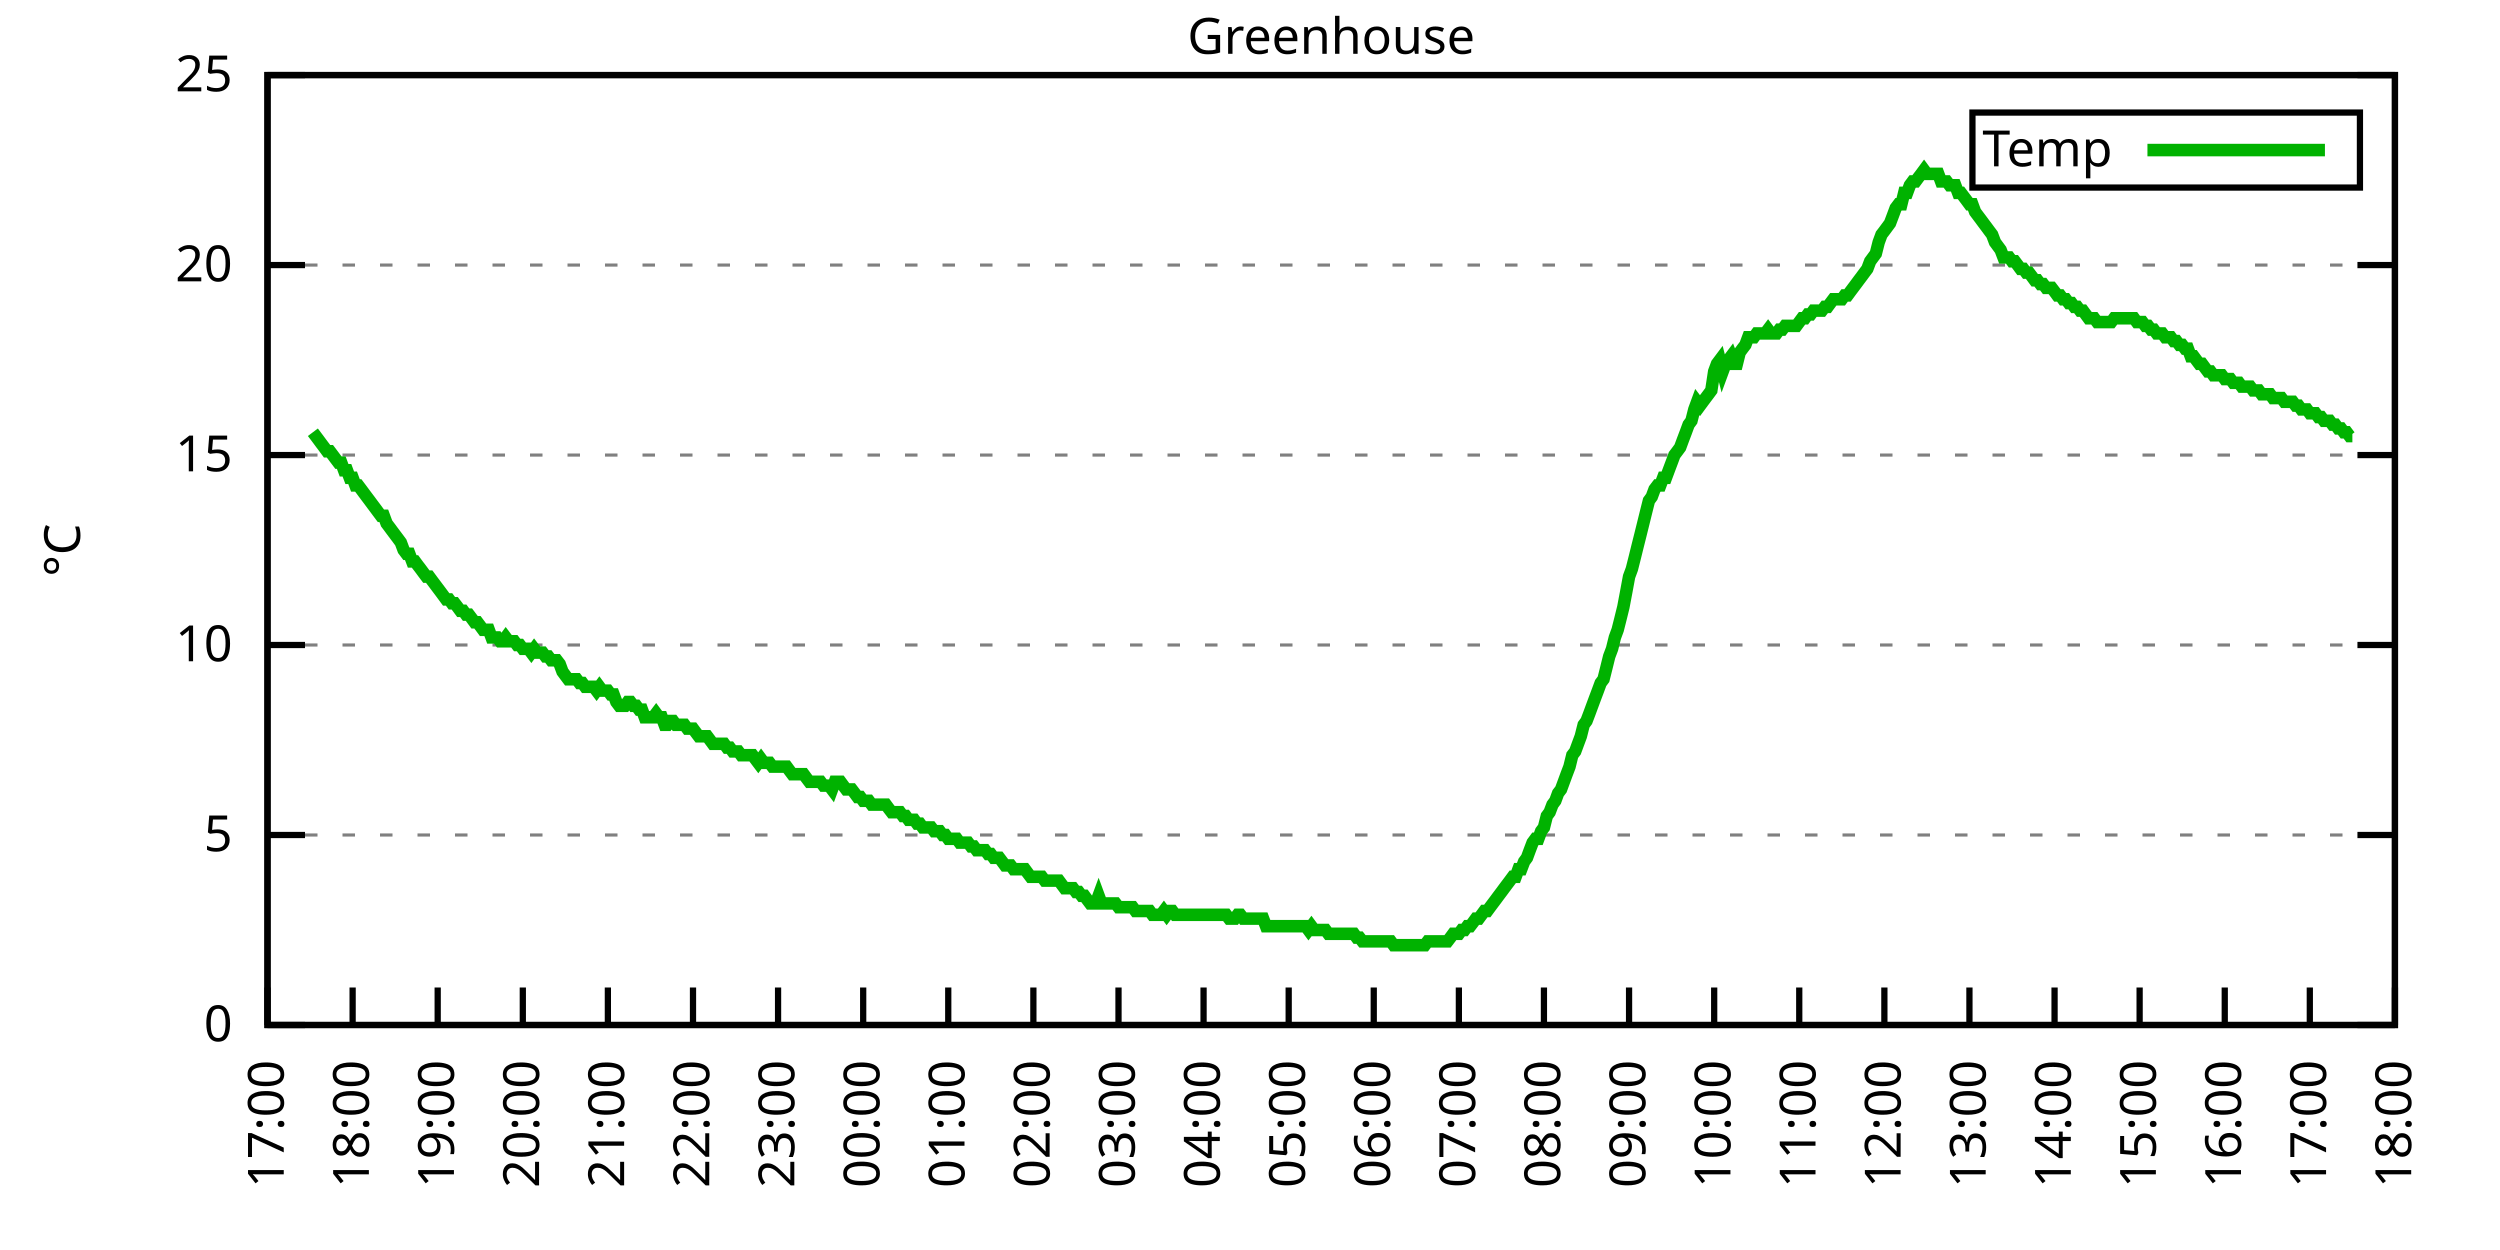
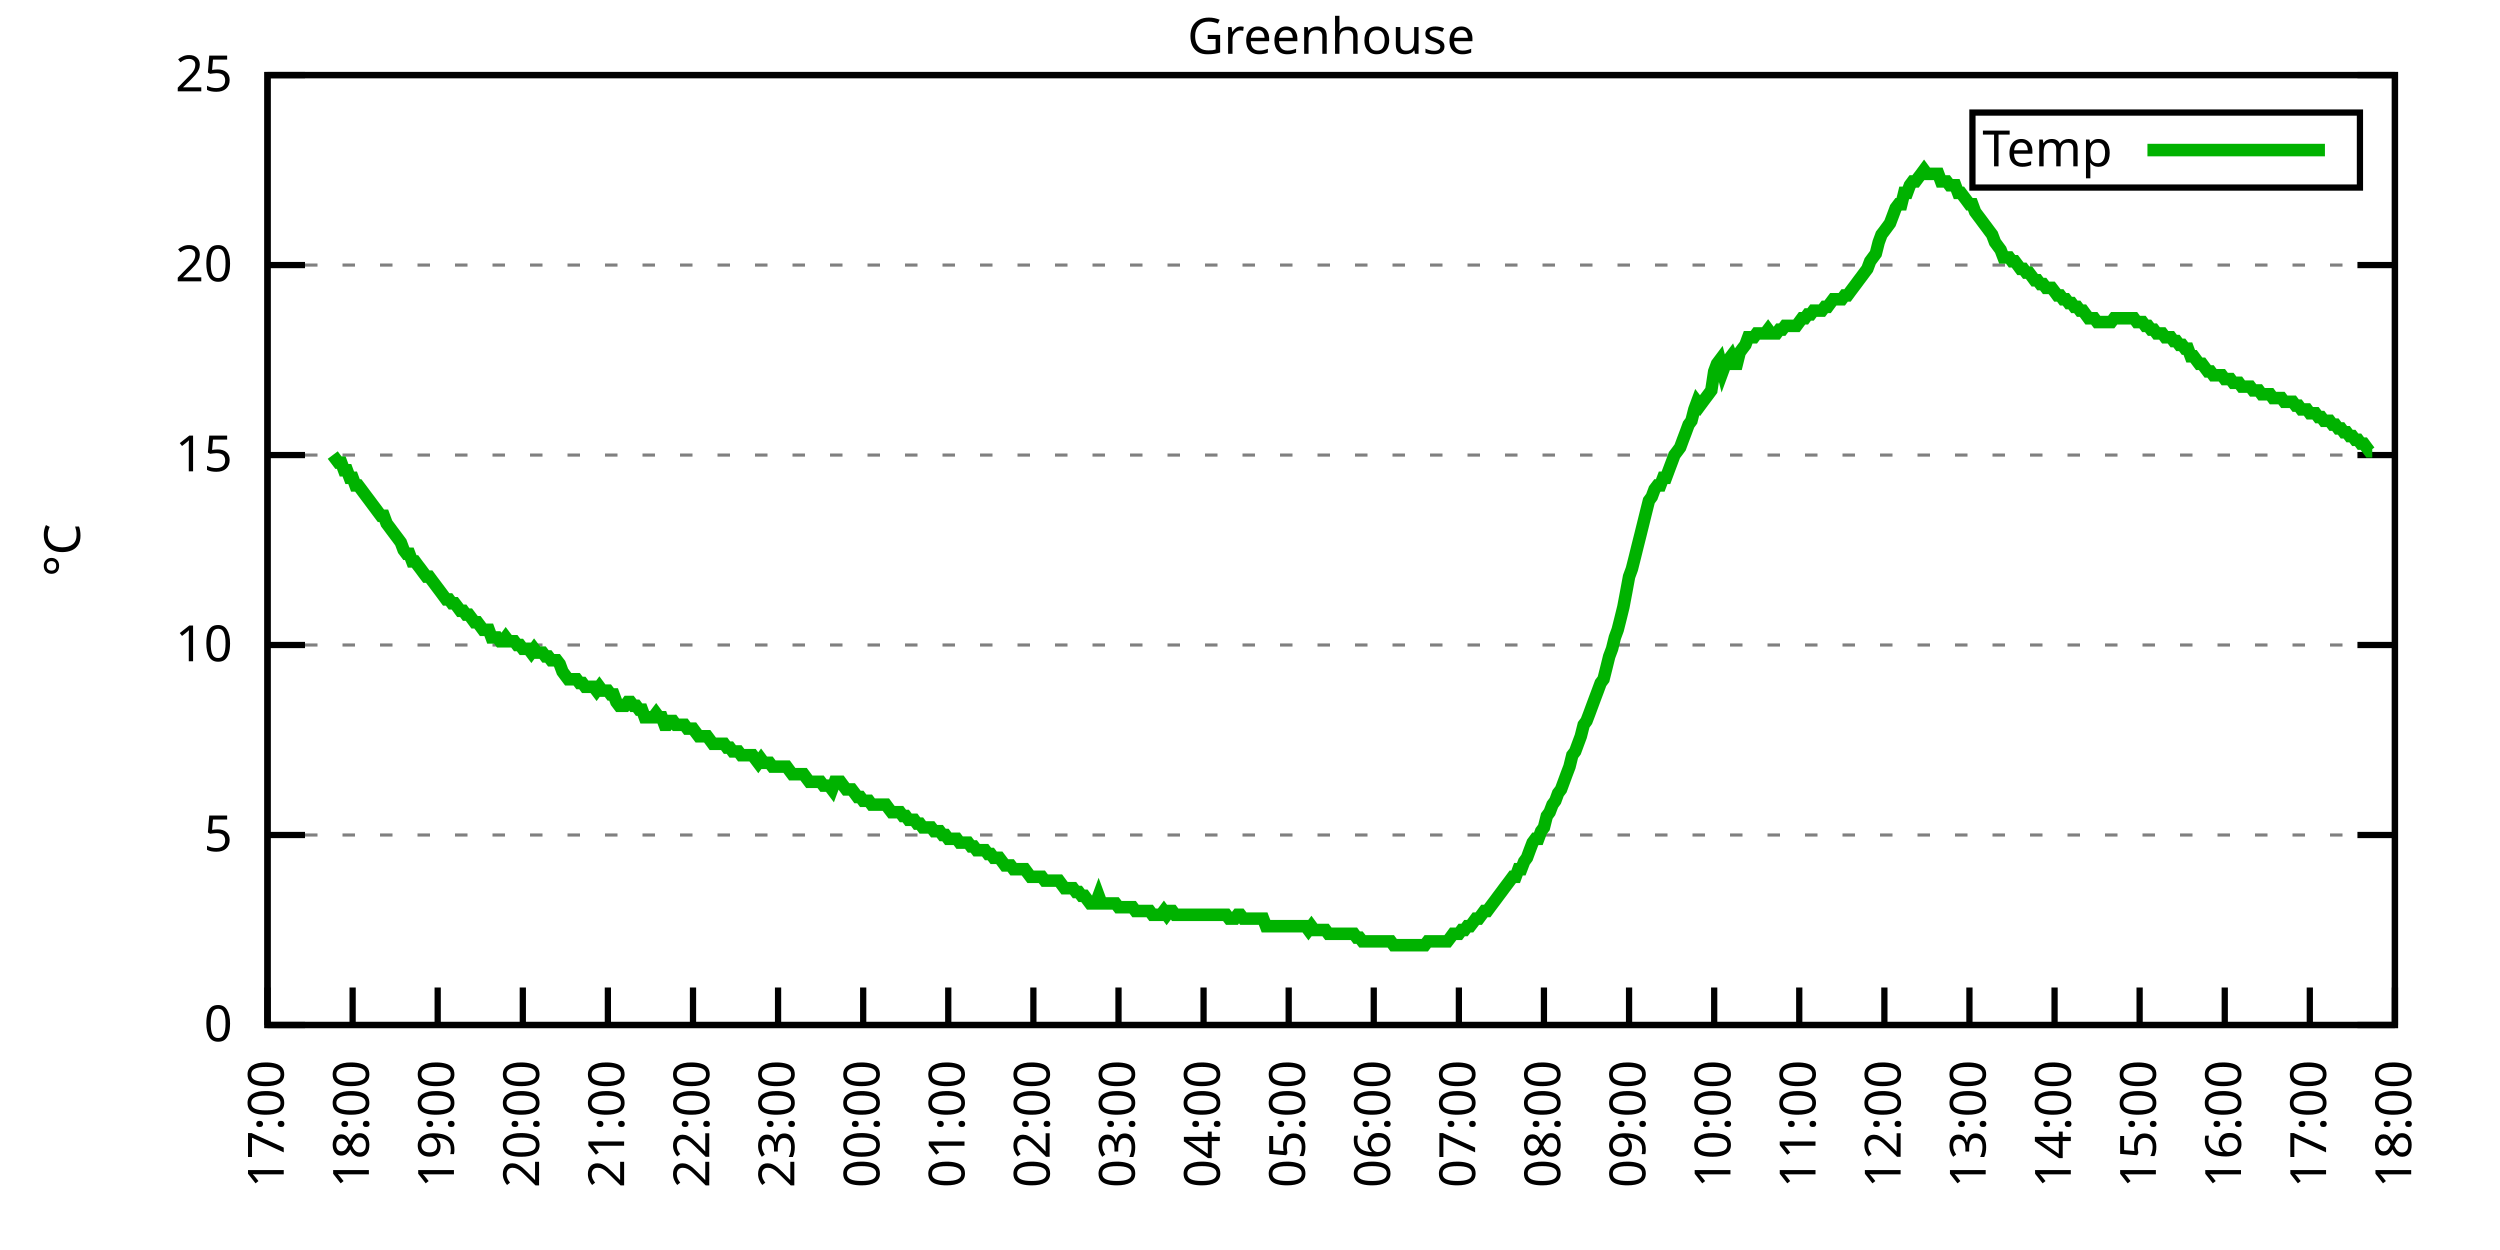
<svg xmlns="http://www.w3.org/2000/svg" xmlns:xlink="http://www.w3.org/1999/xlink" width="400" height="200" viewBox="0 0 400 200">
  <g id="gnuplot_canvas">
    <rect x="0" y="0" width="400" height="200" fill="none" />
    <defs>
      <circle id="gpDot" r="0.5" stroke-width="0.5" stroke="currentColor" />
      <path id="gpPt0" stroke-width="0.333" stroke="currentColor" d="M-1,0 h2 M0,-1 v2" />
      <path id="gpPt1" stroke-width="0.333" stroke="currentColor" d="M-1,-1 L1,1 M1,-1 L-1,1" />
      <path id="gpPt2" stroke-width="0.333" stroke="currentColor" d="M-1,0 L1,0 M0,-1 L0,1 M-1,-1 L1,1 M-1,1 L1,-1" />
      <rect id="gpPt3" stroke-width="0.333" stroke="currentColor" x="-1" y="-1" width="2" height="2" />
      <rect id="gpPt4" stroke-width="0.333" stroke="currentColor" fill="currentColor" x="-1" y="-1" width="2" height="2" />
      <circle id="gpPt5" stroke-width="0.333" stroke="currentColor" cx="0" cy="0" r="1" />
      <use xlink:href="#gpPt5" id="gpPt6" fill="currentColor" stroke="none" />
      <path id="gpPt7" stroke-width="0.333" stroke="currentColor" d="M0,-1.33 L-1.33,0.67 L1.33,0.67 z" />
      <use xlink:href="#gpPt7" id="gpPt8" fill="currentColor" stroke="none" />
      <use xlink:href="#gpPt7" id="gpPt9" stroke="currentColor" transform="rotate(180)" />
      <use xlink:href="#gpPt9" id="gpPt10" fill="currentColor" stroke="none" />
      <use xlink:href="#gpPt3" id="gpPt11" stroke="currentColor" transform="rotate(45)" />
      <use xlink:href="#gpPt11" id="gpPt12" fill="currentColor" stroke="none" />
      <path id="gpPt13" stroke-width="0.333" stroke="currentColor" d="M0,1.330 L1.265,0.411 L0.782,-1.067 L-0.782,-1.076 L-1.265,0.411 z" />
      <use xlink:href="#gpPt13" id="gpPt14" fill="currentColor" stroke="none" />
      <filter id="textbox" filterUnits="objectBoundingBox" x="0" y="0" height="1" width="1">
        <feFlood flood-color="white" flood-opacity="1" result="bgnd" />
        <feComposite in="SourceGraphic" in2="bgnd" operator="atop" />
      </filter>
      <filter id="greybox" filterUnits="objectBoundingBox" x="0" y="0" height="1" width="1">
        <feFlood flood-color="lightgrey" flood-opacity="1" result="grey" />
        <feComposite in="SourceGraphic" in2="grey" operator="atop" />
      </filter>
    </defs>
    <g fill="none" color="white" stroke="currentColor" stroke-width="1.00" stroke-linecap="butt" stroke-linejoin="miter">
</g>
    <g fill="none" color="black" stroke="currentColor" stroke-width="1.00" stroke-linecap="butt" stroke-linejoin="miter">
      <g stroke="none" shape-rendering="crispEdges">
        <polygon fill="rgb(255, 255, 255)" points="42.80,164.00 383.18,164.00 383.18,12.02 42.80,12.02 " />
      </g>
    </g>
    <g fill="none" color="black" stroke="currentColor" stroke-width="1.00" stroke-linecap="butt" stroke-linejoin="miter">
</g>
    <g fill="none" color="black" stroke="black" stroke-width="0.50" stroke-linecap="butt" stroke-linejoin="miter">
</g>
    <g fill="none" color="gray" stroke="currentColor" stroke-width="0.50" stroke-linecap="butt" stroke-linejoin="miter">
      <path stroke="gray" stroke-dasharray="2,4" class="gridline" d="M42.80,164.00 L383.19,164.00  " />
    </g>
    <g fill="none" color="gray" stroke="gray" stroke-width="1.00" stroke-linecap="butt" stroke-linejoin="miter">
</g>
    <g fill="none" color="black" stroke="currentColor" stroke-width="1.00" stroke-linecap="butt" stroke-linejoin="miter">
      <path stroke="black" d="M42.80,164.00 L48.80,164.00 M383.19,164.00 L377.19,164.00  " />
      <g transform="translate(37.20,166.60)" stroke="none" fill="black" font-family="Sans" font-size="8.00" text-anchor="end">
        <text>
          <tspan font-family="Sans"> 0</tspan>
        </text>
      </g>
    </g>
    <g fill="none" color="black" stroke="currentColor" stroke-width="1.00" stroke-linecap="butt" stroke-linejoin="miter">
</g>
    <g fill="none" color="black" stroke="black" stroke-width="0.50" stroke-linecap="butt" stroke-linejoin="miter">
</g>
    <g fill="none" color="gray" stroke="currentColor" stroke-width="0.50" stroke-linecap="butt" stroke-linejoin="miter">
      <path stroke="gray" stroke-dasharray="2,4" class="gridline" d="M42.80,133.60 L383.19,133.60  " />
    </g>
    <g fill="none" color="gray" stroke="gray" stroke-width="1.00" stroke-linecap="butt" stroke-linejoin="miter">
</g>
    <g fill="none" color="black" stroke="currentColor" stroke-width="1.00" stroke-linecap="butt" stroke-linejoin="miter">
      <path stroke="black" d="M42.80,133.60 L48.80,133.60 M383.19,133.60 L377.19,133.60  " />
      <g transform="translate(37.20,136.20)" stroke="none" fill="black" font-family="Sans" font-size="8.00" text-anchor="end">
        <text>
          <tspan font-family="Sans"> 5</tspan>
        </text>
      </g>
    </g>
    <g fill="none" color="black" stroke="currentColor" stroke-width="1.00" stroke-linecap="butt" stroke-linejoin="miter">
</g>
    <g fill="none" color="black" stroke="black" stroke-width="0.50" stroke-linecap="butt" stroke-linejoin="miter">
</g>
    <g fill="none" color="gray" stroke="currentColor" stroke-width="0.50" stroke-linecap="butt" stroke-linejoin="miter">
      <path stroke="gray" stroke-dasharray="2,4" class="gridline" d="M42.80,103.20 L383.19,103.20  " />
    </g>
    <g fill="none" color="gray" stroke="gray" stroke-width="1.00" stroke-linecap="butt" stroke-linejoin="miter">
</g>
    <g fill="none" color="black" stroke="currentColor" stroke-width="1.00" stroke-linecap="butt" stroke-linejoin="miter">
      <path stroke="black" d="M42.80,103.20 L48.80,103.20 M383.19,103.20 L377.19,103.20  " />
      <g transform="translate(37.20,105.80)" stroke="none" fill="black" font-family="Sans" font-size="8.00" text-anchor="end">
        <text>
          <tspan font-family="Sans"> 10</tspan>
        </text>
      </g>
    </g>
    <g fill="none" color="black" stroke="currentColor" stroke-width="1.00" stroke-linecap="butt" stroke-linejoin="miter">
</g>
    <g fill="none" color="black" stroke="black" stroke-width="0.50" stroke-linecap="butt" stroke-linejoin="miter">
</g>
    <g fill="none" color="gray" stroke="currentColor" stroke-width="0.50" stroke-linecap="butt" stroke-linejoin="miter">
      <path stroke="gray" stroke-dasharray="2,4" class="gridline" d="M42.80,72.81 L383.19,72.81  " />
    </g>
    <g fill="none" color="gray" stroke="gray" stroke-width="1.00" stroke-linecap="butt" stroke-linejoin="miter">
</g>
    <g fill="none" color="black" stroke="currentColor" stroke-width="1.00" stroke-linecap="butt" stroke-linejoin="miter">
      <path stroke="black" d="M42.80,72.81 L48.80,72.81 M383.19,72.81 L377.19,72.81  " />
      <g transform="translate(37.20,75.41)" stroke="none" fill="black" font-family="Sans" font-size="8.00" text-anchor="end">
        <text>
          <tspan font-family="Sans"> 15</tspan>
        </text>
      </g>
    </g>
    <g fill="none" color="black" stroke="currentColor" stroke-width="1.00" stroke-linecap="butt" stroke-linejoin="miter">
</g>
    <g fill="none" color="black" stroke="black" stroke-width="0.50" stroke-linecap="butt" stroke-linejoin="miter">
</g>
    <g fill="none" color="gray" stroke="currentColor" stroke-width="0.50" stroke-linecap="butt" stroke-linejoin="miter">
      <path stroke="gray" stroke-dasharray="2,4" class="gridline" d="M42.80,42.41 L383.19,42.41  " />
    </g>
    <g fill="none" color="gray" stroke="gray" stroke-width="1.00" stroke-linecap="butt" stroke-linejoin="miter">
</g>
    <g fill="none" color="black" stroke="currentColor" stroke-width="1.00" stroke-linecap="butt" stroke-linejoin="miter">
      <path stroke="black" d="M42.80,42.41 L48.80,42.41 M383.19,42.41 L377.19,42.41  " />
      <g transform="translate(37.20,45.01)" stroke="none" fill="black" font-family="Sans" font-size="8.00" text-anchor="end">
        <text>
          <tspan font-family="Sans"> 20</tspan>
        </text>
      </g>
    </g>
    <g fill="none" color="black" stroke="currentColor" stroke-width="1.00" stroke-linecap="butt" stroke-linejoin="miter">
</g>
    <g fill="none" color="black" stroke="black" stroke-width="0.50" stroke-linecap="butt" stroke-linejoin="miter">
</g>
    <g fill="none" color="gray" stroke="currentColor" stroke-width="0.50" stroke-linecap="butt" stroke-linejoin="miter">
      <path stroke="gray" stroke-dasharray="2,4" class="gridline" d="M42.80,12.01 L383.19,12.01  " />
    </g>
    <g fill="none" color="gray" stroke="gray" stroke-width="1.00" stroke-linecap="butt" stroke-linejoin="miter">
</g>
    <g fill="none" color="black" stroke="currentColor" stroke-width="1.00" stroke-linecap="butt" stroke-linejoin="miter">
      <path stroke="black" d="M42.80,12.01 L48.80,12.01 M383.19,12.01 L377.19,12.01  " />
      <g transform="translate(37.20,14.61)" stroke="none" fill="black" font-family="Sans" font-size="8.00" text-anchor="end">
        <text>
          <tspan font-family="Sans"> 25</tspan>
        </text>
      </g>
    </g>
    <g fill="none" color="black" stroke="currentColor" stroke-width="1.00" stroke-linecap="butt" stroke-linejoin="miter">
      <path stroke="black" d="M42.80,164.00 L42.80,158.00  " />
      <g transform="translate(45.40,169.60) rotate(270.00)" stroke="none" fill="black" font-family="Sans" font-size="8.00" text-anchor="end">
        <text>
          <tspan font-family="Sans">17:00</tspan>
        </text>
      </g>
    </g>
    <g fill="none" color="black" stroke="currentColor" stroke-width="1.00" stroke-linecap="butt" stroke-linejoin="miter">
      <path stroke="black" d="M56.42,164.00 L56.42,158.00  " />
      <g transform="translate(59.02,169.60) rotate(270.00)" stroke="none" fill="black" font-family="Sans" font-size="8.00" text-anchor="end">
        <text>
          <tspan font-family="Sans">18:00</tspan>
        </text>
      </g>
    </g>
    <g fill="none" color="black" stroke="currentColor" stroke-width="1.00" stroke-linecap="butt" stroke-linejoin="miter">
      <path stroke="black" d="M70.03,164.00 L70.03,158.00  " />
      <g transform="translate(72.63,169.60) rotate(270.00)" stroke="none" fill="black" font-family="Sans" font-size="8.00" text-anchor="end">
        <text>
          <tspan font-family="Sans">19:00</tspan>
        </text>
      </g>
    </g>
    <g fill="none" color="black" stroke="currentColor" stroke-width="1.00" stroke-linecap="butt" stroke-linejoin="miter">
      <path stroke="black" d="M83.65,164.00 L83.65,158.00  " />
      <g transform="translate(86.25,169.60) rotate(270.00)" stroke="none" fill="black" font-family="Sans" font-size="8.00" text-anchor="end">
        <text>
          <tspan font-family="Sans">20:00</tspan>
        </text>
      </g>
    </g>
    <g fill="none" color="black" stroke="currentColor" stroke-width="1.00" stroke-linecap="butt" stroke-linejoin="miter">
      <path stroke="black" d="M97.26,164.00 L97.26,158.00  " />
      <g transform="translate(99.86,169.60) rotate(270.00)" stroke="none" fill="black" font-family="Sans" font-size="8.00" text-anchor="end">
        <text>
          <tspan font-family="Sans">21:00</tspan>
        </text>
      </g>
    </g>
    <g fill="none" color="black" stroke="currentColor" stroke-width="1.00" stroke-linecap="butt" stroke-linejoin="miter">
      <path stroke="black" d="M110.88,164.00 L110.88,158.00  " />
      <g transform="translate(113.48,169.60) rotate(270.00)" stroke="none" fill="black" font-family="Sans" font-size="8.00" text-anchor="end">
        <text>
          <tspan font-family="Sans">22:00</tspan>
        </text>
      </g>
    </g>
    <g fill="none" color="black" stroke="currentColor" stroke-width="1.00" stroke-linecap="butt" stroke-linejoin="miter">
      <path stroke="black" d="M124.49,164.00 L124.49,158.00  " />
      <g transform="translate(127.09,169.60) rotate(270.00)" stroke="none" fill="black" font-family="Sans" font-size="8.00" text-anchor="end">
        <text>
          <tspan font-family="Sans">23:00</tspan>
        </text>
      </g>
    </g>
    <g fill="none" color="black" stroke="currentColor" stroke-width="1.00" stroke-linecap="butt" stroke-linejoin="miter">
      <path stroke="black" d="M138.11,164.00 L138.11,158.00  " />
      <g transform="translate(140.71,169.60) rotate(270.00)" stroke="none" fill="black" font-family="Sans" font-size="8.00" text-anchor="end">
        <text>
          <tspan font-family="Sans">00:00</tspan>
        </text>
      </g>
    </g>
    <g fill="none" color="black" stroke="currentColor" stroke-width="1.00" stroke-linecap="butt" stroke-linejoin="miter">
      <path stroke="black" d="M151.72,164.00 L151.72,158.00  " />
      <g transform="translate(154.32,169.60) rotate(270.00)" stroke="none" fill="black" font-family="Sans" font-size="8.00" text-anchor="end">
        <text>
          <tspan font-family="Sans">01:00</tspan>
        </text>
      </g>
    </g>
    <g fill="none" color="black" stroke="currentColor" stroke-width="1.00" stroke-linecap="butt" stroke-linejoin="miter">
      <path stroke="black" d="M165.34,164.00 L165.34,158.00  " />
      <g transform="translate(167.94,169.60) rotate(270.00)" stroke="none" fill="black" font-family="Sans" font-size="8.00" text-anchor="end">
        <text>
          <tspan font-family="Sans">02:00</tspan>
        </text>
      </g>
    </g>
    <g fill="none" color="black" stroke="currentColor" stroke-width="1.00" stroke-linecap="butt" stroke-linejoin="miter">
      <path stroke="black" d="M178.96,164.00 L178.96,158.00  " />
      <g transform="translate(181.56,169.60) rotate(270.00)" stroke="none" fill="black" font-family="Sans" font-size="8.00" text-anchor="end">
        <text>
          <tspan font-family="Sans">03:00</tspan>
        </text>
      </g>
    </g>
    <g fill="none" color="black" stroke="currentColor" stroke-width="1.00" stroke-linecap="butt" stroke-linejoin="miter">
      <path stroke="black" d="M192.57,164.00 L192.57,158.00  " />
      <g transform="translate(195.17,169.60) rotate(270.00)" stroke="none" fill="black" font-family="Sans" font-size="8.00" text-anchor="end">
        <text>
          <tspan font-family="Sans">04:00</tspan>
        </text>
      </g>
    </g>
    <g fill="none" color="black" stroke="currentColor" stroke-width="1.00" stroke-linecap="butt" stroke-linejoin="miter">
      <path stroke="black" d="M206.19,164.00 L206.19,158.00  " />
      <g transform="translate(208.79,169.60) rotate(270.00)" stroke="none" fill="black" font-family="Sans" font-size="8.00" text-anchor="end">
        <text>
          <tspan font-family="Sans">05:00</tspan>
        </text>
      </g>
    </g>
    <g fill="none" color="black" stroke="currentColor" stroke-width="1.00" stroke-linecap="butt" stroke-linejoin="miter">
      <path stroke="black" d="M219.80,164.00 L219.80,158.00  " />
      <g transform="translate(222.40,169.60) rotate(270.00)" stroke="none" fill="black" font-family="Sans" font-size="8.00" text-anchor="end">
        <text>
          <tspan font-family="Sans">06:00</tspan>
        </text>
      </g>
    </g>
    <g fill="none" color="black" stroke="currentColor" stroke-width="1.00" stroke-linecap="butt" stroke-linejoin="miter">
      <path stroke="black" d="M233.42,164.00 L233.42,158.00  " />
      <g transform="translate(236.02,169.60) rotate(270.00)" stroke="none" fill="black" font-family="Sans" font-size="8.00" text-anchor="end">
        <text>
          <tspan font-family="Sans">07:00</tspan>
        </text>
      </g>
    </g>
    <g fill="none" color="black" stroke="currentColor" stroke-width="1.00" stroke-linecap="butt" stroke-linejoin="miter">
      <path stroke="black" d="M247.03,164.00 L247.03,158.00  " />
      <g transform="translate(249.63,169.60) rotate(270.00)" stroke="none" fill="black" font-family="Sans" font-size="8.00" text-anchor="end">
        <text>
          <tspan font-family="Sans">08:00</tspan>
        </text>
      </g>
    </g>
    <g fill="none" color="black" stroke="currentColor" stroke-width="1.00" stroke-linecap="butt" stroke-linejoin="miter">
      <path stroke="black" d="M260.65,164.00 L260.65,158.00  " />
      <g transform="translate(263.25,169.60) rotate(270.00)" stroke="none" fill="black" font-family="Sans" font-size="8.00" text-anchor="end">
        <text>
          <tspan font-family="Sans">09:00</tspan>
        </text>
      </g>
    </g>
    <g fill="none" color="black" stroke="currentColor" stroke-width="1.00" stroke-linecap="butt" stroke-linejoin="miter">
      <path stroke="black" d="M274.27,164.00 L274.27,158.00  " />
      <g transform="translate(276.87,169.60) rotate(270.00)" stroke="none" fill="black" font-family="Sans" font-size="8.00" text-anchor="end">
        <text>
          <tspan font-family="Sans">10:00</tspan>
        </text>
      </g>
    </g>
    <g fill="none" color="black" stroke="currentColor" stroke-width="1.00" stroke-linecap="butt" stroke-linejoin="miter">
      <path stroke="black" d="M287.88,164.00 L287.88,158.00  " />
      <g transform="translate(290.48,169.60) rotate(270.00)" stroke="none" fill="black" font-family="Sans" font-size="8.00" text-anchor="end">
        <text>
          <tspan font-family="Sans">11:00</tspan>
        </text>
      </g>
    </g>
    <g fill="none" color="black" stroke="currentColor" stroke-width="1.00" stroke-linecap="butt" stroke-linejoin="miter">
      <path stroke="black" d="M301.50,164.00 L301.50,158.00  " />
      <g transform="translate(304.10,169.60) rotate(270.00)" stroke="none" fill="black" font-family="Sans" font-size="8.00" text-anchor="end">
        <text>
          <tspan font-family="Sans">12:00</tspan>
        </text>
      </g>
    </g>
    <g fill="none" color="black" stroke="currentColor" stroke-width="1.00" stroke-linecap="butt" stroke-linejoin="miter">
      <path stroke="black" d="M315.11,164.00 L315.11,158.00  " />
      <g transform="translate(317.71,169.60) rotate(270.00)" stroke="none" fill="black" font-family="Sans" font-size="8.00" text-anchor="end">
        <text>
          <tspan font-family="Sans">13:00</tspan>
        </text>
      </g>
    </g>
    <g fill="none" color="black" stroke="currentColor" stroke-width="1.00" stroke-linecap="butt" stroke-linejoin="miter">
      <path stroke="black" d="M328.73,164.00 L328.73,158.00  " />
      <g transform="translate(331.33,169.60) rotate(270.00)" stroke="none" fill="black" font-family="Sans" font-size="8.00" text-anchor="end">
        <text>
          <tspan font-family="Sans">14:00</tspan>
        </text>
      </g>
    </g>
    <g fill="none" color="black" stroke="currentColor" stroke-width="1.00" stroke-linecap="butt" stroke-linejoin="miter">
      <path stroke="black" d="M342.34,164.00 L342.34,158.00  " />
      <g transform="translate(344.94,169.60) rotate(270.00)" stroke="none" fill="black" font-family="Sans" font-size="8.00" text-anchor="end">
        <text>
          <tspan font-family="Sans">15:00</tspan>
        </text>
      </g>
    </g>
    <g fill="none" color="black" stroke="currentColor" stroke-width="1.00" stroke-linecap="butt" stroke-linejoin="miter">
      <path stroke="black" d="M355.96,164.00 L355.96,158.00  " />
      <g transform="translate(358.56,169.60) rotate(270.00)" stroke="none" fill="black" font-family="Sans" font-size="8.00" text-anchor="end">
        <text>
          <tspan font-family="Sans">16:00</tspan>
        </text>
      </g>
    </g>
    <g fill="none" color="black" stroke="currentColor" stroke-width="1.00" stroke-linecap="butt" stroke-linejoin="miter">
      <path stroke="black" d="M369.57,164.00 L369.57,158.00  " />
      <g transform="translate(372.17,169.60) rotate(270.00)" stroke="none" fill="black" font-family="Sans" font-size="8.00" text-anchor="end">
        <text>
          <tspan font-family="Sans">17:00</tspan>
        </text>
      </g>
    </g>
    <g fill="none" color="black" stroke="currentColor" stroke-width="1.00" stroke-linecap="butt" stroke-linejoin="miter">
      <path stroke="black" d="M383.19,164.00 L383.19,158.00  " />
      <g transform="translate(385.79,169.60) rotate(270.00)" stroke="none" fill="black" font-family="Sans" font-size="8.00" text-anchor="end">
        <text>
          <tspan font-family="Sans">18:00</tspan>
        </text>
      </g>
    </g>
    <g fill="none" color="black" stroke="currentColor" stroke-width="1.00" stroke-linecap="butt" stroke-linejoin="miter">
</g>
    <g fill="none" color="black" stroke="currentColor" stroke-width="1.00" stroke-linecap="butt" stroke-linejoin="miter">
      <path stroke="black" d="M42.80,12.01 L42.80,164.00 L383.19,164.00 L383.19,12.01 L42.80,12.01 Z  " />
    </g>
    <g fill="none" color="black" stroke="currentColor" stroke-width="1.00" stroke-linecap="butt" stroke-linejoin="miter">
</g>
    <g fill="none" color="black" stroke="currentColor" stroke-width="1.00" stroke-linecap="butt" stroke-linejoin="miter">
      <path stroke="black" d="M315.59,30.01 L315.59,18.01 L377.59,18.01 L377.59,30.01 L315.59,30.01 Z  " />
    </g>
    <g id="Greenhouse_plot_1">
      <g fill="none" color="white" stroke="black" stroke-width="2.00" stroke-linecap="butt" stroke-linejoin="miter">
</g>
      <g fill="none" color="black" stroke="currentColor" stroke-width="2.00" stroke-linecap="butt" stroke-linejoin="miter">
        <g transform="translate(337.99,26.61)" stroke="none" fill="black" font-family="Sans" font-size="8.00" text-anchor="end">
          <text>
            <tspan font-family="Sans">Temp</tspan>
          </text>
        </g>
      </g>
      <g fill="none" color="black" stroke="currentColor" stroke-width="2.00" stroke-linecap="butt" stroke-linejoin="miter">
-         <path stroke="rgb(  0, 178,   0)" d="M343.59,24.01 L371.99,24.01 M50.06,69.16 L50.52,69.77 L50.97,70.37 L51.42,70.98 L51.88,71.59 L52.33,72.20   L52.78,72.20 L53.24,72.81 L53.69,73.41 L54.15,74.02 L54.60,74.02 L55.05,75.24 L55.51,75.24 L55.96,76.45   L56.42,76.45 L56.87,77.67 L57.32,77.67 L57.78,78.28 L58.23,78.89 L58.68,79.49 L59.14,80.10 L59.59,80.71   L60.05,81.32 L60.50,81.93 L60.95,82.53 L61.41,82.53 L61.86,83.75 L62.32,84.36 L62.77,84.97 L63.22,85.57   L63.68,86.18 L64.13,86.79 L64.58,88.00 L65.04,88.61 L65.49,88.61 L65.95,89.83 L66.40,89.83 L66.85,90.44   L67.31,91.04 L67.76,91.65 L68.22,92.26 L68.67,92.26 L69.12,92.87 L69.58,93.48 L70.03,94.08 L70.49,94.69   L70.94,95.30 L71.39,95.91 L71.85,95.91 L72.30,96.52 L72.75,96.52 L73.21,97.12 L73.66,97.73 L74.12,97.73   L74.57,98.34 L75.02,98.34 L75.48,98.95 L75.93,99.56 L76.39,99.56 L76.84,100.16 L77.29,100.77 L77.75,100.77   L78.20,100.77 L78.65,101.99 L79.11,101.99 L79.56,101.99 L80.02,102.60 L80.47,102.60 L80.92,101.99 L81.38,102.60   L81.83,102.60 L82.29,102.60 L82.74,103.20 L83.19,103.20 L83.65,103.81 L84.10,103.81 L84.55,103.81 L85.01,104.42   L85.46,103.81 L85.92,104.42 L86.37,104.42 L86.82,104.42 L87.28,105.03 L87.73,105.03 L88.19,105.64 L88.64,105.64   L89.09,105.64 L89.55,106.24 L90.00,107.46 L90.45,108.07 L90.91,108.68 L91.36,108.68 L91.82,108.68 L92.27,108.68   L92.72,109.28 L93.18,109.28 L93.63,109.89 L94.09,109.89 L94.54,109.89 L94.99,109.89 L95.45,110.50 L95.90,109.89   L96.35,110.50 L96.81,110.50 L97.26,110.50 L97.72,111.11 L98.17,111.11 L98.62,112.32 L99.08,112.93 L99.53,112.93   L99.99,112.93 L100.44,112.32 L100.89,112.32 L101.35,112.93 L101.80,112.93 L102.25,113.54 L102.71,113.54 L103.16,114.76   L103.62,114.76 L104.07,114.76 L104.52,114.76 L104.98,114.15 L105.43,114.76 L105.89,114.76 L106.34,115.97 L106.79,115.97   L107.25,115.36 L107.70,115.36 L108.15,115.97 L108.61,115.97 L109.06,115.97 L109.52,115.97 L109.97,116.58 L110.42,116.58   L110.88,116.58 L111.33,117.19 L111.79,117.80 L112.24,117.80 L112.69,117.80 L113.15,117.80 L113.60,118.40 L114.05,119.01   L114.51,119.01 L114.96,119.01 L115.42,119.01 L115.87,119.01 L116.32,119.62 L116.78,119.62 L117.23,120.23 L117.69,120.23   L118.14,120.23 L118.59,120.83 L119.05,120.83 L119.50,120.83 L119.96,120.83 L120.41,120.83 L120.86,121.44 L121.32,122.05   L121.77,121.44 L122.22,122.05 L122.68,122.05 L123.13,122.05 L123.59,122.66 L124.04,122.66 L124.49,122.66 L124.95,122.66   L125.40,122.66 L125.86,122.66 L126.31,123.27 L126.76,123.87 L127.22,123.87 L127.67,123.87 L128.12,123.87 L128.58,123.87   L129.03,124.48 L129.49,125.09 L129.94,125.09 L130.39,125.09 L130.85,125.09 L131.30,125.09 L131.76,125.70 L132.21,125.70   L132.66,125.70 L133.12,126.31 L133.57,125.09 L134.02,125.09 L134.48,125.09 L134.93,125.70 L135.39,126.31 L135.84,126.31   L136.29,126.31 L136.75,126.91 L137.20,127.52 L137.66,127.52 L138.11,128.13 L138.56,128.13 L139.02,128.13 L139.47,128.74   L139.92,128.74 L140.38,128.74 L140.83,128.74 L141.29,128.74 L141.74,128.74 L142.19,129.35 L142.65,129.95 L143.10,129.95   L143.56,129.95 L144.01,129.95 L144.46,130.56 L144.92,130.56 L145.37,131.17 L145.82,131.17 L146.28,131.17 L146.73,131.78   L147.19,131.78 L147.64,132.39 L148.09,132.39 L148.55,132.39 L149.00,132.39 L149.46,132.99 L149.91,132.99 L150.36,132.99   L150.82,133.60 L151.27,133.60 L151.72,134.21 L152.18,134.21 L152.63,134.21 L153.09,134.21 L153.54,134.82 L153.99,134.82   L154.45,134.82 L154.90,134.82 L155.36,135.43 L155.81,135.43 L156.26,136.03 L156.72,136.03 L157.17,136.03 L157.62,136.03   L158.08,136.64 L158.53,136.64 L158.99,137.25 L159.44,137.25 L159.89,137.25 L160.35,137.86 L160.80,138.47 L161.26,138.47   L161.71,138.47 L162.16,139.07 L162.62,139.07 L163.07,139.07 L163.52,139.07 L163.98,139.07 L164.43,139.68 L164.89,140.29   L165.34,140.29 L165.79,140.29 L166.25,140.29 L166.70,140.29 L167.16,140.90 L167.61,140.90 L168.06,140.90 L168.52,140.90   L168.97,140.90 L169.43,140.90 L169.88,141.51 L170.33,142.11 L170.79,142.11 L171.24,142.11 L171.69,142.11 L172.15,142.72   L172.60,142.72 L173.06,143.33 L173.51,143.33 L173.96,143.94 L174.42,144.55 L174.87,144.55 L175.33,144.55 L175.78,143.33   L176.23,144.55 L176.69,144.55 L177.14,144.55 L177.59,144.55 L178.05,144.55 L178.50,144.55 L178.96,145.15 L179.41,145.15   L179.86,145.15 L180.32,145.15 L180.77,145.15 L181.23,145.15 L181.68,145.76 L182.13,145.76 L182.59,145.76 L183.04,145.76   L183.49,145.76 L183.95,145.76 L184.40,146.37 L184.86,146.37 L185.31,146.37 L185.76,146.37 L186.22,145.76 L186.67,146.37   L187.13,145.76 L187.58,145.76 L188.03,146.37 L188.49,146.37 L188.94,146.37 L189.39,146.37 L189.85,146.37 L190.30,146.37   L190.76,146.37 L191.21,146.37 L191.66,146.37 L192.12,146.37 L192.57,146.37 L193.03,146.37 L193.48,146.37 L193.93,146.37   L194.39,146.37 L194.84,146.37 L195.29,146.37 L195.75,146.37 L196.20,146.37 L196.66,146.98 L197.11,146.98 L197.56,146.98   L198.02,146.37 L198.47,146.37 L198.93,146.98 L199.38,146.98 L199.83,146.98 L200.29,146.98 L200.74,146.98 L201.19,146.98   L201.65,146.98 L202.10,146.98 L202.56,148.19 L203.01,148.19 L203.46,148.19 L203.92,148.19 L204.37,148.19 L204.83,148.19   L205.28,148.19 L205.73,148.19 L206.19,148.19 L206.64,148.19 L207.09,148.19 L207.55,148.19 L208.00,148.19 L208.46,148.19   L208.91,148.19 L209.36,148.80 L209.82,148.19 L210.27,148.80 L210.73,148.80 L211.18,148.80 L211.63,148.80 L212.09,148.80   L212.54,149.41 L213.00,149.41 L213.45,149.41 L213.90,149.41 L214.36,149.41 L214.81,149.41 L215.26,149.41 L215.72,149.41   L216.17,149.41 L216.63,149.41 L217.08,150.02 L217.53,150.02 L217.99,150.62 L218.44,150.62 L218.90,150.62 L219.35,150.62   L219.80,150.62 L220.26,150.62 L220.71,150.62 L221.16,150.62 L221.62,150.62 L222.07,150.62 L222.53,150.62 L222.98,151.23   L223.43,151.23 L223.89,151.23 L224.34,151.23 L224.80,151.23 L225.25,151.23 L225.70,151.23 L226.16,151.23 L226.61,151.23   L227.06,151.23 L227.52,151.23 L227.97,151.23 L228.43,150.62 L228.88,150.62 L229.33,150.62 L229.79,150.62 L230.24,150.62   L230.70,150.62 L231.15,150.62 L231.60,150.62 L232.06,150.02 L232.51,149.41 L232.96,149.41 L233.42,149.41 L233.87,148.80   L234.33,148.80 L234.78,148.19 L235.23,148.19 L235.69,147.59 L236.14,146.98 L236.60,146.98 L237.05,146.37 L237.50,145.76   L237.96,145.76 L238.41,145.15 L238.86,144.55 L239.32,143.94 L239.77,143.33 L240.23,142.72 L240.68,142.11 L241.13,141.51   L241.59,140.90 L242.04,140.29 L242.50,140.29 L242.95,139.07 L243.40,139.07 L243.86,137.86 L244.31,137.25 L244.76,136.03   L245.22,134.82 L245.67,134.21 L246.13,134.21 L246.58,132.99 L247.03,132.39 L247.49,130.56 L247.94,129.95 L248.40,128.74   L248.85,128.13 L249.30,126.91 L249.76,126.31 L250.21,125.09 L250.66,123.87 L251.12,122.66 L251.57,120.83 L252.03,120.23   L252.48,119.01 L252.93,117.80 L253.39,115.97 L253.84,115.36 L254.30,114.15 L254.75,112.93 L255.20,111.72 L255.66,110.50   L256.11,109.28 L256.56,108.68 L257.02,106.85 L257.47,105.03 L257.93,103.81 L258.38,101.99 L258.83,100.77 L259.29,98.95   L259.74,97.12 L260.20,94.69 L260.65,92.26 L261.10,91.04 L261.56,89.22 L262.01,87.40 L262.47,85.57 L262.92,83.75   L263.37,81.93 L263.83,80.10 L264.28,79.49 L264.73,78.28 L265.19,77.67 L265.64,77.67 L266.10,76.45 L266.55,76.45   L267.00,75.24 L267.46,74.02 L267.91,72.81 L268.37,72.20 L268.82,71.59 L269.27,70.37 L269.73,69.16 L270.18,67.94   L270.63,67.33 L271.09,65.51 L271.54,64.29 L272.00,64.90 L272.45,64.29 L272.90,63.69 L273.36,63.08 L273.81,62.47   L274.27,59.43 L274.72,58.21 L275.17,57.61 L275.63,59.43 L276.08,58.21 L276.53,57.61 L276.99,57.00 L277.44,58.21   L277.90,58.21 L278.35,56.39 L278.80,55.78 L279.26,55.18 L279.71,53.96 L280.17,53.96 L280.62,53.96 L281.07,53.35   L281.53,53.35 L281.98,53.35 L282.43,53.35 L282.89,52.74 L283.34,53.35 L283.80,53.35 L284.25,53.35 L284.70,52.74   L285.16,52.74 L285.61,52.14 L286.07,52.14 L286.52,52.14 L286.97,52.14 L287.43,52.14 L287.88,51.53 L288.33,50.92   L288.79,50.92 L289.24,50.31 L289.70,50.31 L290.15,49.70 L290.60,49.70 L291.06,49.70 L291.51,49.70 L291.97,49.10   L292.42,49.10 L292.87,48.49 L293.33,47.88 L293.78,47.88 L294.23,47.88 L294.69,47.88 L295.14,47.27 L295.60,47.27   L296.05,46.66 L296.50,46.06 L296.96,45.45 L297.41,44.84 L297.87,44.23 L298.32,43.62 L298.77,43.02 L299.23,41.80   L299.68,41.19 L300.13,40.58 L300.59,38.76 L301.04,37.54 L301.50,36.94 L301.95,36.33 L302.40,35.72 L302.86,34.50   L303.31,33.29 L303.77,32.68 L304.22,32.68 L304.67,30.86 L305.13,30.86 L305.58,29.64 L306.03,29.03 L306.49,29.03   L306.94,28.42 L307.40,27.82 L307.85,27.21 L308.30,27.82 L308.76,27.82 L309.21,27.82 L309.67,27.82 L310.12,27.82   L310.57,29.03 L311.03,29.03 L311.48,29.03 L311.94,29.64 L312.39,29.64 L312.84,29.64 L313.30,30.86 L313.75,30.86   L314.20,31.46 L314.66,32.07 L315.11,32.68 L315.57,32.68 L316.02,33.90 L316.47,34.50 L316.93,35.11 L317.38,35.72   L317.84,36.33 L318.29,36.94 L318.74,37.54 L319.20,38.76 L319.65,39.37 L320.10,39.98 L320.56,41.19 L321.01,41.19   L321.47,41.19 L321.92,41.80 L322.37,41.80 L322.83,42.41 L323.28,43.02 L323.74,43.02 L324.19,43.62 L324.64,43.62   L325.10,44.23 L325.55,44.84 L326.00,44.84 L326.46,45.45 L326.91,45.45 L327.37,46.06 L327.82,46.06 L328.27,46.06   L328.73,46.66 L329.18,47.27 L329.64,47.27 L330.09,47.88 L330.54,47.88 L331.00,48.49 L331.45,48.49 L331.90,49.10   L332.36,49.10 L332.81,49.70 L333.27,49.70 L333.72,50.31 L334.17,50.92 L334.63,50.92 L335.08,50.92 L335.54,51.53   L335.99,51.53 L336.44,51.53 L336.90,51.53 L337.35,51.53 L337.80,51.53 L338.26,50.92 L338.71,50.92 L339.17,50.92   L339.62,50.92 L340.07,50.92 L340.53,50.92 L340.98,50.92 L341.44,50.92 L341.89,51.53 L342.34,51.53 L342.80,51.53   L343.25,52.14 L343.70,52.14 L344.16,52.74 L344.61,52.74 L345.07,53.35 L345.52,53.35 L345.97,53.35 L346.43,53.96   L346.88,53.96 L347.34,53.96 L347.79,54.57 L348.24,54.57 L348.70,55.18 L349.15,55.18 L349.60,55.78 L350.06,55.78   L350.51,57.00 L350.97,57.00 L351.42,57.61 L351.87,58.21 L352.33,58.21 L352.78,58.82 L353.24,59.43 L353.69,59.43   L354.14,60.04 L354.60,60.04 L355.05,60.04 L355.50,60.04 L355.96,60.65 L356.41,60.65 L356.87,60.65 L357.32,61.25   L357.77,61.25 L358.23,61.25 L358.68,61.86 L359.14,61.86 L359.59,61.86 L360.04,61.86 L360.50,62.47 L360.95,62.47   L361.41,62.47 L361.86,63.08 L362.31,63.08 L362.77,63.08 L363.22,63.08 L363.67,63.69 L364.13,63.69 L364.58,63.69   L365.04,63.69 L365.49,64.29 L365.94,64.29 L366.40,64.29 L366.85,64.29 L367.31,64.90 L367.76,64.90 L368.21,65.51   L368.67,65.51 L369.12,65.51 L369.57,66.12 L370.03,66.12 L370.48,66.12 L370.94,66.73 L371.39,66.73 L371.84,67.33   L372.30,67.33 L372.75,67.33 L373.21,67.94 L373.66,67.94 L374.11,68.55 L374.57,68.55 L375.02,69.16 L375.47,69.16   L375.93,69.77 L376.38,69.77  " />
+         <path stroke="rgb(  0, 178,   0)" d="M343.59,24.01 L371.99,24.01 M53.24,72.81 L53.69,73.41 L54.15,74.02 L54.60,74.02 L55.05,75.24 L55.51,75.24   L55.96,76.45 L56.42,76.45 L56.87,77.67 L57.32,77.67 L57.78,78.28 L58.23,78.89 L58.68,79.49 L59.14,80.10   L59.59,80.71 L60.05,81.32 L60.50,81.93 L60.95,82.53 L61.41,82.53 L61.86,83.75 L62.32,84.36 L62.77,84.97   L63.22,85.57 L63.68,86.18 L64.13,86.79 L64.58,88.00 L65.04,88.61 L65.49,88.61 L65.95,89.83 L66.40,89.83   L66.85,90.44 L67.31,91.04 L67.76,91.65 L68.22,92.26 L68.67,92.26 L69.12,92.87 L69.58,93.48 L70.03,94.08   L70.49,94.69 L70.94,95.30 L71.39,95.91 L71.85,95.91 L72.30,96.52 L72.75,96.52 L73.21,97.12 L73.66,97.73   L74.12,97.73 L74.57,98.34 L75.02,98.34 L75.48,98.95 L75.93,99.56 L76.39,99.56 L76.84,100.16 L77.29,100.77   L77.75,100.77 L78.20,100.77 L78.65,101.99 L79.11,101.99 L79.56,101.99 L80.02,102.60 L80.47,102.60 L80.92,101.99   L81.38,102.60 L81.83,102.60 L82.29,102.60 L82.74,103.20 L83.19,103.20 L83.65,103.81 L84.10,103.81 L84.55,103.81   L85.01,104.42 L85.46,103.81 L85.92,104.42 L86.37,104.42 L86.82,104.42 L87.28,105.03 L87.73,105.03 L88.19,105.64   L88.64,105.64 L89.09,105.64 L89.55,106.24 L90.00,107.46 L90.45,108.07 L90.91,108.68 L91.36,108.68 L91.82,108.68   L92.27,108.68 L92.72,109.28 L93.18,109.28 L93.63,109.89 L94.09,109.89 L94.54,109.89 L94.99,109.89 L95.45,110.50   L95.90,109.89 L96.35,110.50 L96.81,110.50 L97.26,110.50 L97.72,111.11 L98.17,111.11 L98.62,112.32 L99.08,112.93   L99.53,112.93 L99.99,112.93 L100.44,112.32 L100.89,112.32 L101.35,112.93 L101.80,112.93 L102.25,113.54 L102.71,113.54   L103.16,114.76 L103.62,114.76 L104.07,114.76 L104.52,114.76 L104.98,114.15 L105.43,114.76 L105.89,114.76 L106.34,115.97   L106.79,115.97 L107.25,115.36 L107.70,115.36 L108.15,115.97 L108.61,115.97 L109.06,115.97 L109.52,115.97 L109.97,116.58   L110.42,116.58 L110.88,116.58 L111.33,117.19 L111.79,117.80 L112.24,117.80 L112.69,117.80 L113.15,117.80 L113.60,118.40   L114.05,119.01 L114.51,119.01 L114.96,119.01 L115.42,119.01 L115.87,119.01 L116.32,119.62 L116.78,119.62 L117.23,120.23   L117.69,120.23 L118.14,120.23 L118.59,120.83 L119.05,120.83 L119.50,120.83 L119.96,120.83 L120.41,120.83 L120.86,121.44   L121.32,122.05 L121.77,121.44 L122.22,122.05 L122.68,122.05 L123.13,122.05 L123.59,122.66 L124.04,122.66 L124.49,122.66   L124.95,122.66 L125.40,122.66 L125.86,122.66 L126.31,123.27 L126.76,123.87 L127.22,123.87 L127.67,123.87 L128.12,123.87   L128.58,123.87 L129.03,124.48 L129.49,125.09 L129.94,125.09 L130.39,125.09 L130.85,125.09 L131.30,125.09 L131.76,125.70   L132.21,125.70 L132.66,125.70 L133.12,126.31 L133.57,125.09 L134.02,125.09 L134.48,125.09 L134.93,125.70 L135.39,126.31   L135.84,126.31 L136.29,126.31 L136.75,126.91 L137.20,127.52 L137.66,127.52 L138.11,128.13 L138.56,128.13 L139.02,128.13   L139.47,128.74 L139.92,128.74 L140.38,128.74 L140.83,128.74 L141.29,128.74 L141.74,128.74 L142.19,129.35 L142.65,129.95   L143.10,129.95 L143.56,129.95 L144.01,129.95 L144.46,130.56 L144.92,130.56 L145.37,131.17 L145.82,131.17 L146.28,131.17   L146.73,131.78 L147.19,131.78 L147.64,132.39 L148.09,132.39 L148.55,132.39 L149.00,132.39 L149.46,132.99 L149.91,132.99   L150.36,132.99 L150.82,133.60 L151.27,133.60 L151.72,134.21 L152.18,134.21 L152.63,134.21 L153.09,134.21 L153.54,134.82   L153.99,134.82 L154.45,134.82 L154.90,134.82 L155.36,135.43 L155.81,135.43 L156.26,136.03 L156.72,136.03 L157.17,136.03   L157.62,136.03 L158.08,136.64 L158.53,136.64 L158.99,137.25 L159.44,137.25 L159.89,137.25 L160.35,137.86 L160.80,138.47   L161.26,138.47 L161.71,138.47 L162.16,139.07 L162.62,139.07 L163.07,139.07 L163.52,139.07 L163.98,139.07 L164.43,139.68   L164.89,140.29 L165.34,140.29 L165.79,140.29 L166.25,140.29 L166.70,140.29 L167.16,140.90 L167.61,140.90 L168.06,140.90   L168.52,140.90 L168.97,140.90 L169.43,140.90 L169.88,141.51 L170.33,142.11 L170.79,142.11 L171.24,142.11 L171.69,142.11   L172.15,142.72 L172.60,142.72 L173.06,143.33 L173.51,143.33 L173.96,143.94 L174.42,144.55 L174.87,144.55 L175.33,144.55   L175.78,143.33 L176.23,144.55 L176.69,144.55 L177.14,144.55 L177.59,144.55 L178.05,144.55 L178.50,144.55 L178.96,145.15   L179.41,145.15 L179.86,145.15 L180.32,145.15 L180.77,145.15 L181.23,145.15 L181.68,145.76 L182.13,145.76 L182.59,145.76   L183.04,145.76 L183.49,145.76 L183.95,145.76 L184.40,146.37 L184.86,146.37 L185.31,146.37 L185.76,146.37 L186.22,145.76   L186.67,146.37 L187.13,145.76 L187.58,145.76 L188.03,146.37 L188.49,146.37 L188.94,146.37 L189.39,146.37 L189.85,146.37   L190.30,146.37 L190.76,146.37 L191.21,146.37 L191.66,146.37 L192.12,146.37 L192.57,146.37 L193.03,146.37 L193.48,146.37   L193.93,146.37 L194.39,146.37 L194.84,146.37 L195.29,146.37 L195.75,146.37 L196.20,146.37 L196.66,146.98 L197.11,146.98   L197.56,146.98 L198.02,146.37 L198.47,146.37 L198.93,146.98 L199.38,146.98 L199.83,146.98 L200.29,146.98 L200.74,146.98   L201.19,146.98 L201.65,146.98 L202.10,146.98 L202.56,148.19 L203.01,148.19 L203.46,148.19 L203.92,148.19 L204.37,148.19   L204.83,148.19 L205.28,148.19 L205.73,148.19 L206.19,148.19 L206.64,148.19 L207.09,148.19 L207.55,148.19 L208.00,148.19   L208.46,148.19 L208.91,148.19 L209.36,148.80 L209.82,148.19 L210.27,148.80 L210.73,148.80 L211.18,148.80 L211.63,148.80   L212.09,148.80 L212.54,149.41 L213.00,149.41 L213.45,149.41 L213.90,149.41 L214.36,149.41 L214.81,149.41 L215.26,149.41   L215.72,149.41 L216.17,149.41 L216.63,149.41 L217.08,150.02 L217.53,150.02 L217.99,150.62 L218.44,150.62 L218.90,150.62   L219.35,150.62 L219.80,150.62 L220.26,150.62 L220.71,150.62 L221.16,150.62 L221.62,150.62 L222.07,150.62 L222.53,150.62   L222.98,151.23 L223.43,151.23 L223.89,151.23 L224.34,151.23 L224.80,151.23 L225.25,151.23 L225.70,151.23 L226.16,151.23   L226.61,151.23 L227.06,151.23 L227.52,151.23 L227.97,151.23 L228.43,150.62 L228.88,150.62 L229.33,150.62 L229.79,150.62   L230.24,150.62 L230.70,150.62 L231.15,150.62 L231.60,150.62 L232.06,150.02 L232.51,149.41 L232.96,149.41 L233.42,149.41   L233.87,148.80 L234.33,148.80 L234.78,148.19 L235.23,148.19 L235.69,147.59 L236.14,146.98 L236.60,146.98 L237.05,146.37   L237.50,145.76 L237.96,145.76 L238.41,145.15 L238.86,144.55 L239.32,143.94 L239.77,143.33 L240.23,142.72 L240.68,142.11   L241.13,141.51 L241.59,140.90 L242.04,140.29 L242.50,140.29 L242.95,139.07 L243.40,139.07 L243.86,137.86 L244.31,137.25   L244.76,136.03 L245.22,134.82 L245.67,134.21 L246.13,134.21 L246.58,132.99 L247.03,132.39 L247.49,130.56 L247.94,129.95   L248.40,128.74 L248.85,128.13 L249.30,126.91 L249.76,126.31 L250.21,125.09 L250.66,123.87 L251.12,122.66 L251.57,120.83   L252.03,120.23 L252.48,119.01 L252.93,117.80 L253.39,115.97 L253.84,115.36 L254.30,114.15 L254.75,112.93 L255.20,111.72   L255.66,110.50 L256.11,109.28 L256.56,108.68 L257.02,106.85 L257.47,105.03 L257.93,103.81 L258.38,101.99 L258.83,100.77   L259.29,98.95 L259.74,97.12 L260.20,94.69 L260.65,92.26 L261.10,91.04 L261.56,89.22 L262.01,87.40 L262.47,85.57   L262.92,83.75 L263.37,81.93 L263.83,80.10 L264.28,79.49 L264.73,78.28 L265.19,77.67 L265.64,77.67 L266.10,76.45   L266.55,76.45 L267.00,75.24 L267.46,74.02 L267.91,72.81 L268.37,72.20 L268.82,71.59 L269.27,70.37 L269.73,69.16   L270.18,67.94 L270.63,67.33 L271.09,65.51 L271.54,64.29 L272.00,64.90 L272.45,64.29 L272.90,63.69 L273.36,63.08   L273.81,62.47 L274.27,59.43 L274.72,58.21 L275.17,57.61 L275.63,59.43 L276.08,58.21 L276.53,57.61 L276.99,57.00   L277.44,58.21 L277.90,58.21 L278.35,56.39 L278.80,55.78 L279.26,55.18 L279.71,53.96 L280.17,53.96 L280.62,53.96   L281.07,53.35 L281.53,53.35 L281.98,53.35 L282.43,53.35 L282.89,52.74 L283.34,53.35 L283.80,53.35 L284.25,53.35   L284.70,52.74 L285.16,52.74 L285.61,52.14 L286.07,52.14 L286.52,52.14 L286.97,52.14 L287.43,52.14 L287.88,51.53   L288.33,50.92 L288.79,50.92 L289.24,50.31 L289.70,50.31 L290.15,49.70 L290.60,49.70 L291.06,49.70 L291.51,49.70   L291.97,49.10 L292.42,49.10 L292.87,48.49 L293.33,47.88 L293.78,47.88 L294.23,47.88 L294.69,47.88 L295.14,47.27   L295.60,47.27 L296.05,46.66 L296.50,46.06 L296.96,45.45 L297.41,44.84 L297.87,44.23 L298.32,43.62 L298.77,43.02   L299.23,41.80 L299.68,41.19 L300.13,40.58 L300.59,38.76 L301.04,37.54 L301.50,36.94 L301.95,36.33 L302.40,35.72   L302.86,34.50 L303.31,33.29 L303.77,32.68 L304.22,32.68 L304.67,30.86 L305.13,30.86 L305.58,29.64 L306.03,29.03   L306.49,29.03 L306.94,28.42 L307.40,27.82 L307.85,27.21 L308.30,27.82 L308.76,27.82 L309.21,27.82 L309.67,27.82   L310.12,27.82 L310.57,29.03 L311.03,29.03 L311.48,29.03 L311.94,29.64 L312.39,29.64 L312.84,29.64 L313.30,30.86   L313.75,30.86 L314.20,31.46 L314.66,32.07 L315.11,32.68 L315.57,32.68 L316.02,33.90 L316.47,34.50 L316.93,35.11   L317.38,35.72 L317.84,36.33 L318.29,36.94 L318.74,37.54 L319.20,38.76 L319.65,39.37 L320.10,39.98 L320.56,41.19   L321.01,41.19 L321.47,41.19 L321.92,41.80 L322.37,41.80 L322.83,42.41 L323.28,43.02 L323.74,43.02 L324.19,43.62   L324.64,43.62 L325.10,44.23 L325.55,44.84 L326.00,44.84 L326.46,45.45 L326.91,45.45 L327.37,46.06 L327.82,46.06   L328.27,46.06 L328.73,46.66 L329.18,47.27 L329.64,47.27 L330.09,47.88 L330.54,47.88 L331.00,48.49 L331.45,48.49   L331.90,49.10 L332.36,49.10 L332.81,49.70 L333.27,49.70 L333.72,50.31 L334.17,50.92 L334.63,50.92 L335.08,50.92   L335.54,51.53 L335.99,51.53 L336.44,51.53 L336.90,51.53 L337.35,51.53 L337.80,51.53 L338.26,50.92 L338.71,50.92   L339.17,50.92 L339.62,50.92 L340.07,50.92 L340.53,50.92 L340.98,50.92 L341.44,50.92 L341.89,51.53 L342.34,51.53   L342.80,51.53 L343.25,52.14 L343.70,52.14 L344.16,52.74 L344.61,52.74 L345.07,53.35 L345.52,53.35 L345.97,53.35   L346.43,53.96 L346.88,53.96 L347.34,53.96 L347.79,54.57 L348.24,54.57 L348.70,55.18 L349.15,55.18 L349.60,55.78   L350.06,55.78 L350.51,57.00 L350.97,57.00 L351.42,57.61 L351.87,58.21 L352.33,58.21 L352.78,58.82 L353.24,59.43   L353.69,59.43 L354.14,60.04 L354.60,60.04 L355.05,60.04 L355.50,60.04 L355.96,60.65 L356.41,60.65 L356.87,60.65   L357.32,61.25 L357.77,61.25 L358.23,61.25 L358.68,61.86 L359.14,61.86 L359.59,61.86 L360.04,61.86 L360.50,62.47   L360.95,62.47 L361.41,62.47 L361.86,63.08 L362.31,63.08 L362.77,63.08 L363.22,63.08 L363.67,63.69 L364.13,63.69   L364.58,63.69 L365.04,63.69 L365.49,64.29 L365.94,64.29 L366.40,64.29 L366.85,64.29 L367.31,64.90 L367.76,64.90   L368.21,65.51 L368.67,65.51 L369.12,65.51 L369.57,66.12 L370.03,66.12 L370.48,66.12 L370.94,66.73 L371.39,66.73   L371.84,67.33 L372.30,67.33 L372.75,67.33 L373.21,67.94 L373.66,67.94 L374.11,68.55 L374.57,68.55 L375.02,69.16   L375.47,69.16 L375.93,69.77 L376.38,69.77 L376.84,70.37 L377.29,70.37 L377.74,70.98 L378.20,70.98 L378.65,71.59   L379.11,72.20 L379.56,72.20  " />
      </g>
    </g>
    <g fill="none" color="black" stroke="currentColor" stroke-width="2.00" stroke-linecap="butt" stroke-linejoin="miter">
</g>
    <g fill="none" color="black" stroke="black" stroke-width="1.00" stroke-linecap="butt" stroke-linejoin="miter">
</g>
    <g fill="none" color="black" stroke="currentColor" stroke-width="1.00" stroke-linecap="butt" stroke-linejoin="miter">
      <path stroke="black" d="M42.80,12.01 L42.80,164.00 L383.19,164.00 L383.19,12.01 L42.80,12.01 Z  " />
      <g transform="translate(12.80,88.01) rotate(270.00)" stroke="none" fill="black" font-family="Sans" font-size="8.00" text-anchor="middle">
        <text>
          <tspan font-family="Sans">°C</tspan>
        </text>
      </g>
    </g>
    <g fill="none" color="black" stroke="currentColor" stroke-width="1.00" stroke-linecap="butt" stroke-linejoin="miter">
</g>
    <g fill="none" color="black" stroke="currentColor" stroke-width="1.00" stroke-linecap="butt" stroke-linejoin="miter">
      <g transform="translate(212.99,8.61)" stroke="none" fill="black" font-family="Sans" font-size="8.00" text-anchor="middle">
        <text>
          <tspan font-family="Sans">Greenhouse</tspan>
        </text>
      </g>
    </g>
    <g fill="none" color="black" stroke="currentColor" stroke-width="1.00" stroke-linecap="butt" stroke-linejoin="miter">
</g>
  </g>
</svg>
